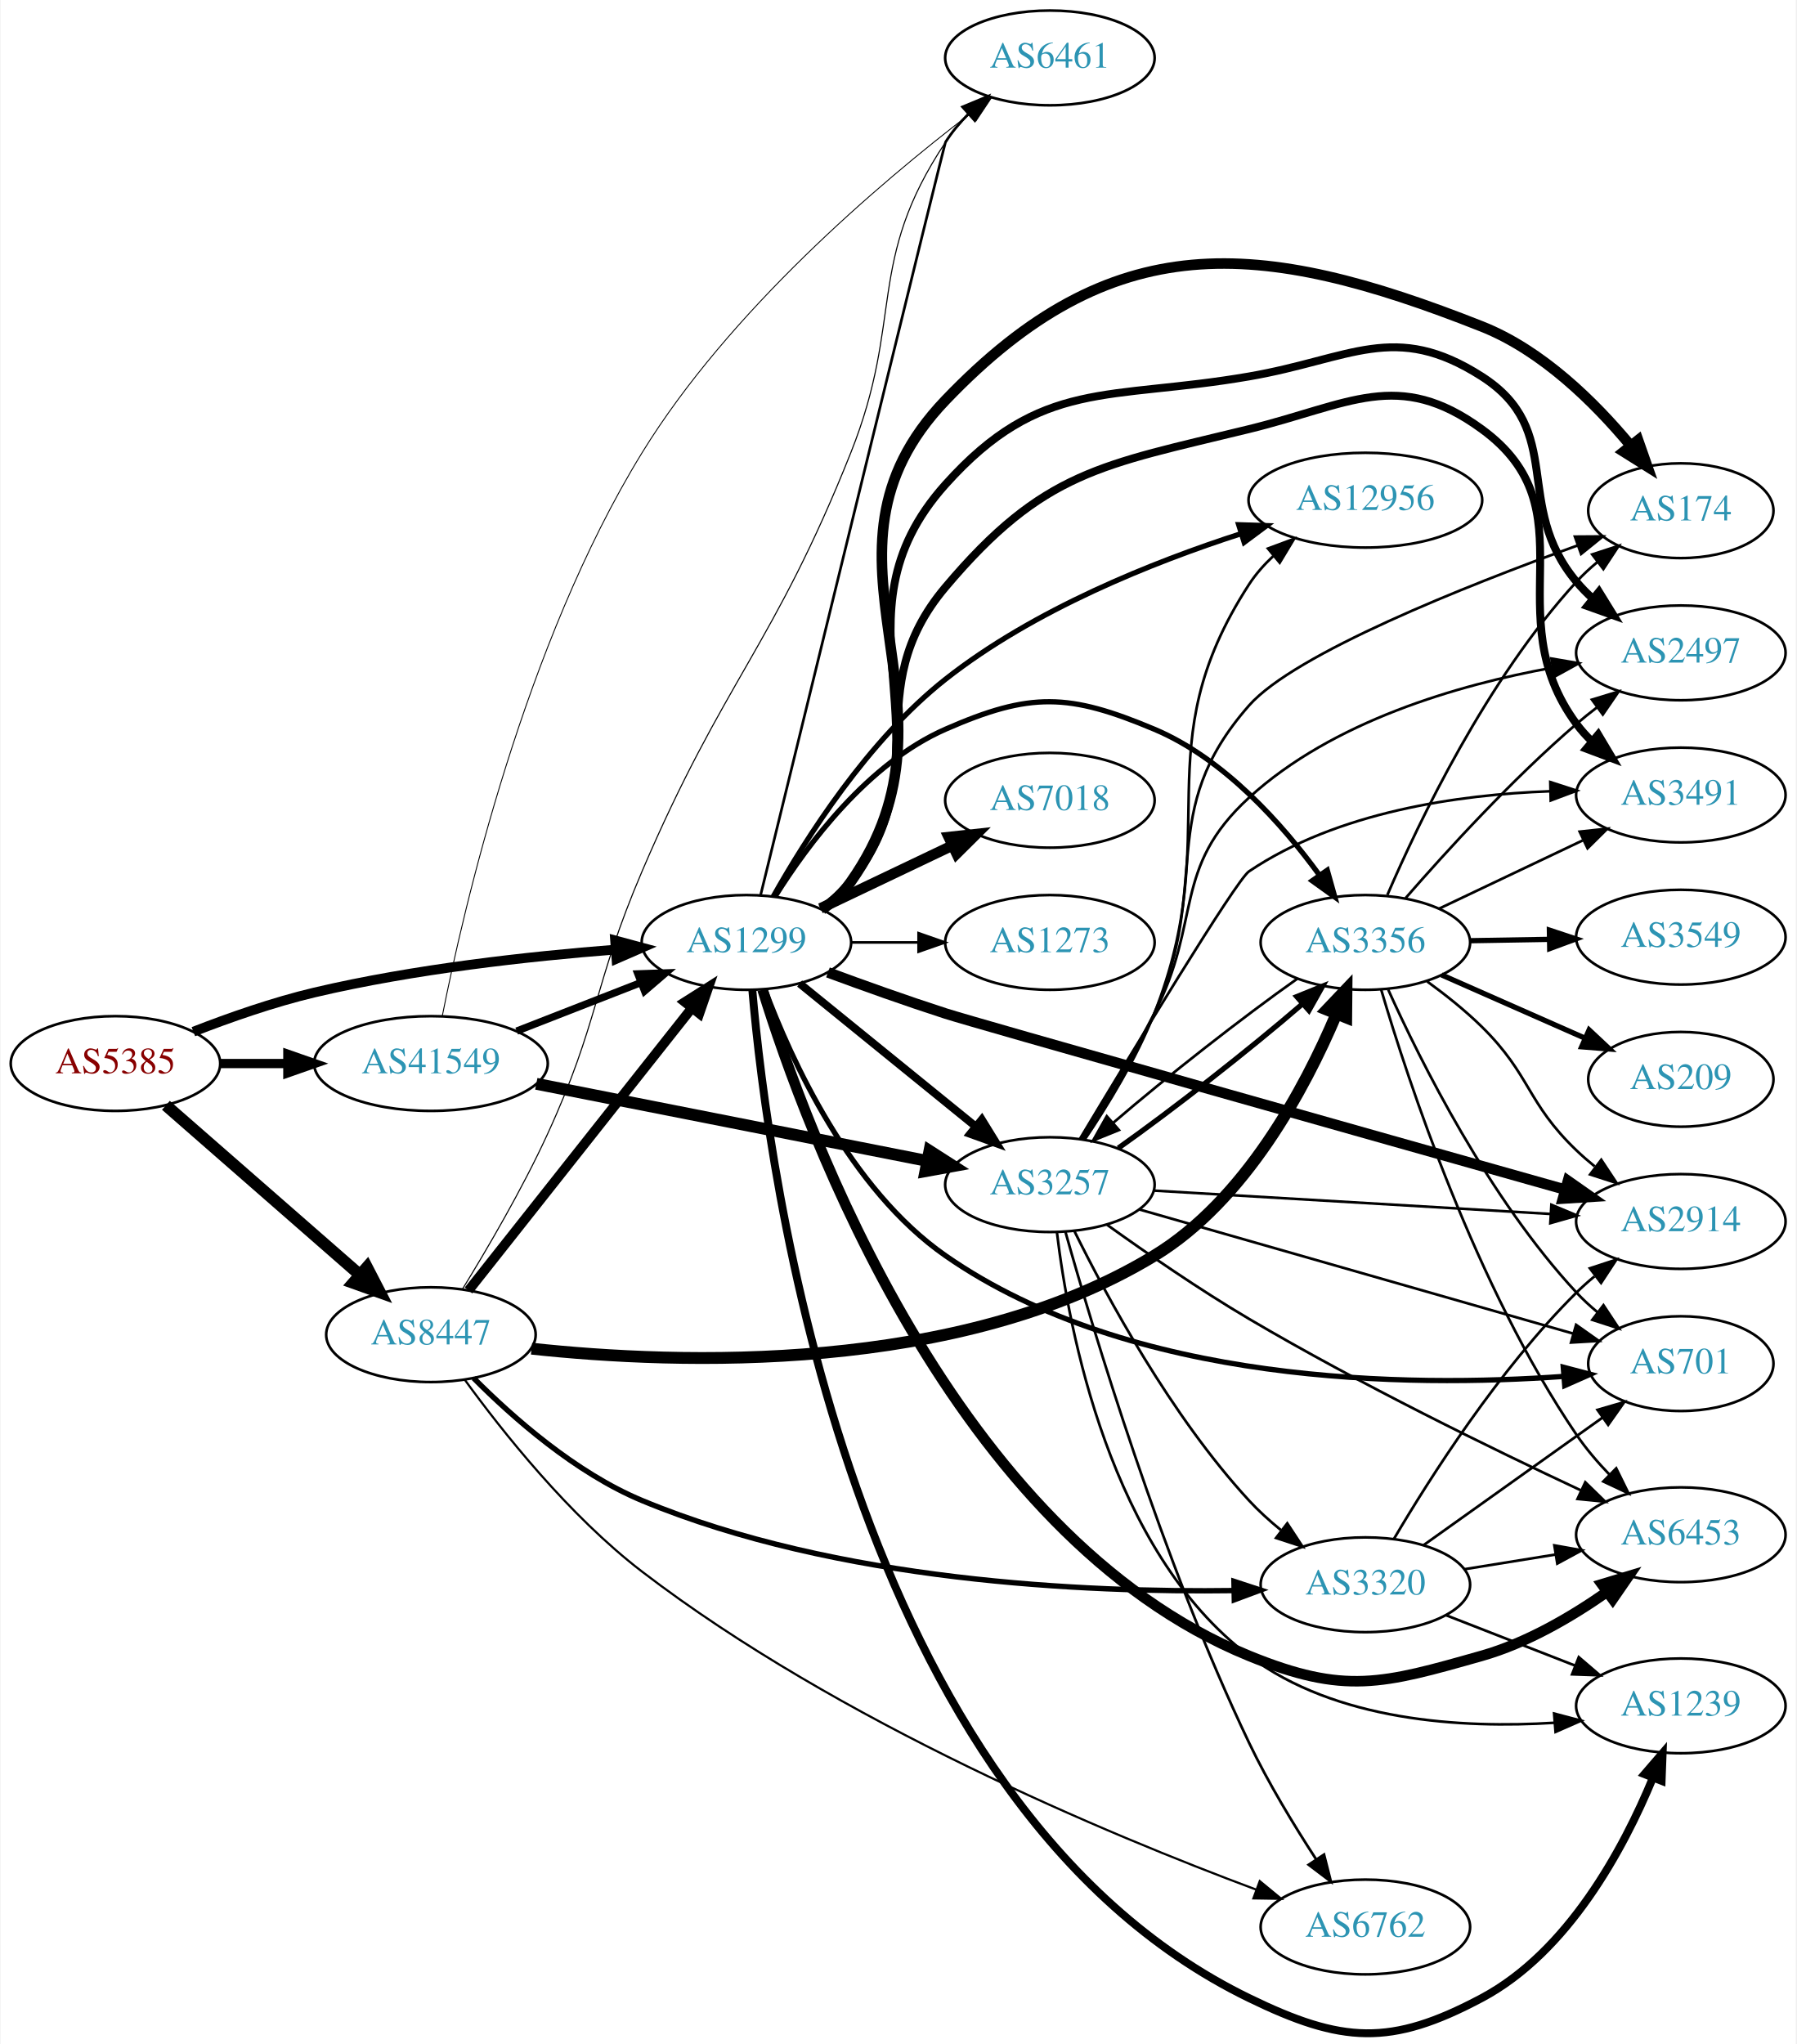
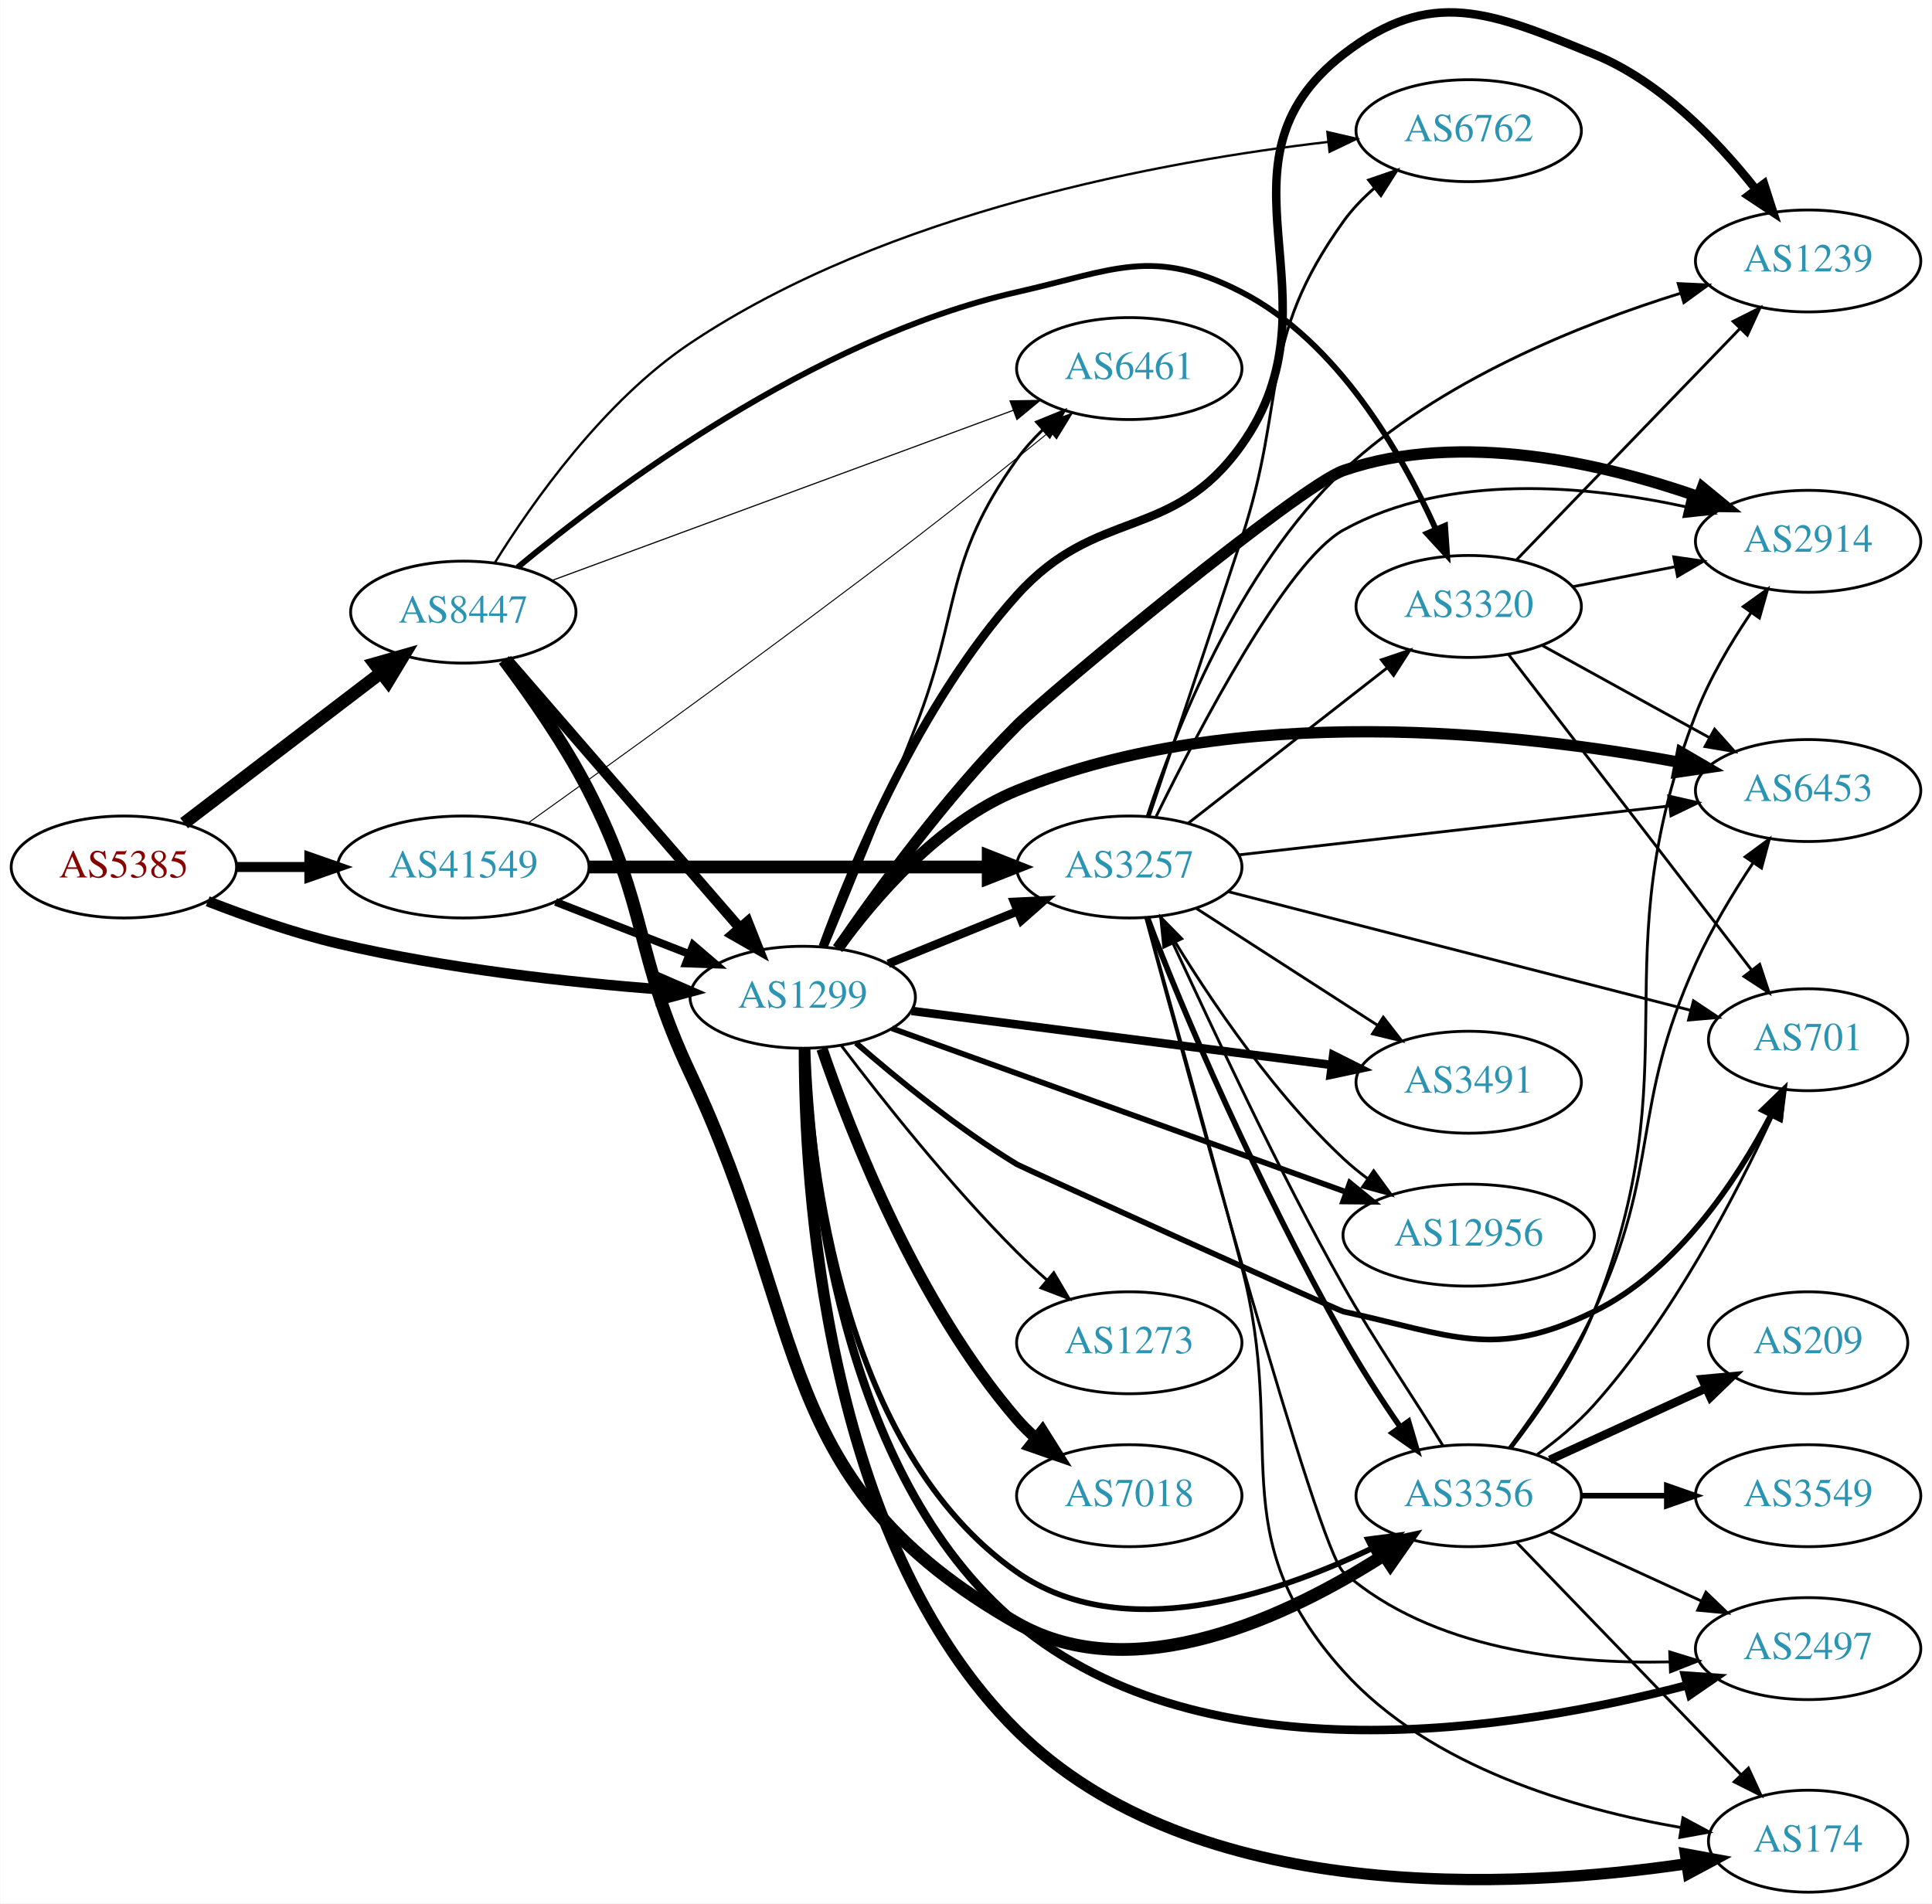
- <svg xmlns="http://www.w3.org/2000/svg" xmlns:xlink="http://www.w3.org/1999/xlink" width="682pt" height="776pt" viewBox="0.00 0.00 681.96 776.45">
-   <g id="graph0" class="graph" transform="scale(1 1) rotate(0) translate(4 772.451)">
-     <polygon fill="white" stroke="none" points="-4,4 -4,-772.451 677.956,-772.451 677.956,4 -4,4" />
+ <svg xmlns="http://www.w3.org/2000/svg" xmlns:xlink="http://www.w3.org/1999/xlink" width="682pt" height="672pt" viewBox="0.00 0.00 681.96 672.14">
+   <g id="graph0" class="graph" transform="scale(1 1) rotate(0) translate(4 668.143)">
+     <polygon fill="white" stroke="none" points="-4,4 -4,-668.143 677.956,-668.143 677.956,4 -4,4" />
    <g id="node1" class="node">
      <g id="a_node1">
        <a xlink:href="/asn/5385" xlink:title="AS5385 ~ Russmedia IT GmbH [AT]">
-           <ellipse fill="#ffffff" stroke="black" cx="39.647" cy="-368.451" rx="39.794" ry="18" />
-           <text text-anchor="middle" x="39.647" y="-364.751" font-family="Times,serif" font-size="14.00" fill="#880000">AS5385</text>
+           <ellipse fill="#ffffff" stroke="black" cx="39.647" cy="-362" rx="39.794" ry="18" />
+           <text text-anchor="middle" x="39.647" y="-358.3" font-family="Times,serif" font-size="14.00" fill="#880000">AS5385</text>
        </a>
      </g>
    </g>
    <g id="node2" class="node">
      <g id="a_node2">
        <a xlink:href="/asn/1299" xlink:title="AS1299 ~ Telia Carrier [EU]">
-           <ellipse fill="#ffffff" stroke="black" cx="279.332" cy="-414.451" rx="39.794" ry="18" />
-           <text text-anchor="middle" x="279.332" y="-410.751" font-family="Times,serif" font-size="14.00" fill="#2c94b3">AS1299</text>
+           <ellipse fill="#ffffff" stroke="black" cx="279.332" cy="-316" rx="39.794" ry="18" />
+           <text text-anchor="middle" x="279.332" y="-312.3" font-family="Times,serif" font-size="14.00" fill="#2c94b3">AS1299</text>
        </a>
      </g>
    </g>
    <g id="edge1" class="edge">
-       <path fill="none" stroke="black" stroke-width="3.696" d="M69.243,-380.552C82.948,-385.895 99.733,-391.782 115.293,-395.451 153.085,-404.361 196.834,-409.169 229.493,-411.717" />
-       <polygon fill="black" stroke="black" stroke-width="3.696" points="229.455,-415.224 239.685,-412.467 229.969,-408.243 229.455,-415.224" />
+       <path fill="none" stroke="black" stroke-width="3.696" d="M69.243,-349.898C82.948,-344.556 99.733,-338.668 115.293,-335 153.085,-326.09 196.834,-321.282 229.493,-318.734" />
+       <polygon fill="black" stroke="black" stroke-width="3.696" points="229.969,-322.208 239.685,-317.984 229.455,-315.227 229.969,-322.208" />
    </g>
    <g id="node3" class="node">
      <g id="a_node3">
        <a xlink:href="/asn/8447" xlink:title="AS8447 ~ A1 Telekom Austria AG [AT]">
-           <ellipse fill="#ffffff" stroke="black" cx="159.489" cy="-265.451" rx="39.794" ry="18" />
-           <text text-anchor="middle" x="159.489" y="-261.751" font-family="Times,serif" font-size="14.00" fill="#2c94b3">AS8447</text>
+           <ellipse fill="#ffffff" stroke="black" cx="159.489" cy="-452" rx="39.794" ry="18" />
+           <text text-anchor="middle" x="159.489" y="-448.3" font-family="Times,serif" font-size="14.00" fill="#2c94b3">AS8447</text>
        </a>
      </g>
    </g>
    <g id="edge2" class="edge">
-       <path fill="none" stroke="black" stroke-width="4.5" d="M58.801,-352.583C78.466,-335.395 110.015,-307.82 132.348,-288.3" />
-       <polygon fill="black" stroke="black" stroke-width="4.5" points="135.182,-291.052 140.12,-281.507 129.999,-285.123 135.182,-291.052" />
+       <path fill="none" stroke="black" stroke-width="4.5" d="M60.904,-377.472C80.076,-392.113 109.024,-414.222 130.416,-430.56" />
+       <polygon fill="black" stroke="black" stroke-width="4.5" points="128.158,-433.79 138.496,-436.73 132.938,-427.531 128.158,-433.79" />
    </g>
    <g id="node4" class="node">
      <g id="a_node4">
        <a xlink:href="/asn/41549" xlink:title="AS41549 ~ EWB-Cable-Network-AS [CH]">
-           <ellipse fill="#ffffff" stroke="black" cx="159.489" cy="-368.451" rx="44.393" ry="18" />
-           <text text-anchor="middle" x="159.489" y="-364.751" font-family="Times,serif" font-size="14.00" fill="#2c94b3">AS41549</text>
+           <ellipse fill="#ffffff" stroke="black" cx="159.489" cy="-362" rx="44.393" ry="18" />
+           <text text-anchor="middle" x="159.489" y="-358.3" font-family="Times,serif" font-size="14.00" fill="#2c94b3">AS41549</text>
        </a>
      </g>
    </g>
    <g id="edge3" class="edge">
-       <path fill="none" stroke="black" stroke-width="3.536" d="M79.559,-368.451C87.662,-368.451 96.337,-368.451 104.863,-368.451" />
-       <polygon fill="black" stroke="black" stroke-width="3.536" points="105.141,-371.951 115.141,-368.451 105.141,-364.951 105.141,-371.951" />
+       <path fill="none" stroke="black" stroke-width="3.536" d="M79.559,-362C87.662,-362 96.337,-362 104.863,-362" />
+       <polygon fill="black" stroke="black" stroke-width="3.536" points="105.141,-365.5 115.141,-362 105.141,-358.5 105.141,-365.5" />
    </g>
    <g id="node5" class="node">
      <g id="a_node5">
        <a xlink:href="/asn/174" xlink:title="AS174 ~ Cogent Communications [US]">
-           <ellipse fill="#ffffff" stroke="black" cx="634.31" cy="-578.451" rx="35.194" ry="18" />
-           <text text-anchor="middle" x="634.31" y="-574.751" font-family="Times,serif" font-size="14.00" fill="#2c94b3">AS174</text>
+           <ellipse fill="#ffffff" stroke="black" cx="634.31" cy="-18" rx="35.194" ry="18" />
+           <text text-anchor="middle" x="634.31" y="-14.3" font-family="Times,serif" font-size="14.00" fill="#2c94b3">AS174</text>
        </a>
      </g>
    </g>
    <g id="edge4" class="edge">
-       <path fill="none" stroke="black" stroke-width="4" d="M308.081,-426.965C312.244,-429.887 316.099,-433.367 318.978,-437.451 366.742,-505.198 297.668,-560.562 354.978,-620.451 418.155,-686.471 473.69,-682.06 558.663,-648.451 581.595,-639.381 601.604,-619.567 615.119,-603.327" />
-       <polygon fill="black" stroke="black" stroke-width="4" points="618.074,-605.236 621.575,-595.236 612.602,-600.87 618.074,-605.236" />
+       <path fill="none" stroke="black" stroke-width="4" d="M279.923,-297.981C279.885,-251.203 286.478,-124.827 354.978,-57 417.58,4.987 530.329,-1.064 591.348,-10.014" />
+       <polygon fill="black" stroke="black" stroke-width="4" points="590.979,-13.499 601.399,-11.584 592.059,-6.582 590.979,-13.499" />
    </g>
    <g id="node6" class="node">
      <g id="a_node6">
-         <a xlink:href="/asn/2914" xlink:title="AS2914 ~ NTT America, Inc. [US]">
-           <ellipse fill="#ffffff" stroke="black" cx="634.31" cy="-308.451" rx="39.794" ry="18" />
-           <text text-anchor="middle" x="634.31" y="-304.751" font-family="Times,serif" font-size="14.00" fill="#2c94b3">AS2914</text>
+         <a xlink:href="/asn/1239" xlink:title="AS1239 ~ Sprint [US]">
+           <ellipse fill="#ffffff" stroke="black" cx="634.31" cy="-576" rx="39.794" ry="18" />
+           <text text-anchor="middle" x="634.31" y="-572.3" font-family="Times,serif" font-size="14.00" fill="#2c94b3">AS1239</text>
        </a>
      </g>
    </g>
    <g id="edge5" class="edge">
-       <path fill="none" stroke="black" stroke-width="4" d="M310.311,-403.061C323.875,-398.049 340.156,-392.228 354.978,-387.451 366.374,-383.778 515.223,-341.744 590.43,-320.536" />
-       <polygon fill="black" stroke="black" stroke-width="4" points="591.421,-323.893 600.096,-317.811 589.521,-317.156 591.421,-323.893" />
+       <path fill="none" stroke="black" stroke-width="3" d="M286.418,-333.871C296.877,-362.599 320.511,-419.7 354.978,-458 383.334,-489.508 409.697,-476.461 434.271,-511 471.017,-562.648 420.112,-610.247 470.271,-649 501.359,-673.018 522.285,-663.831 558.663,-649 582.105,-639.443 602.185,-618.588 615.595,-601.606" />
+       <polygon fill="black" stroke="black" stroke-width="3" points="618.743,-603.247 621.983,-593.159 613.159,-599.025 618.743,-603.247" />
    </g>
    <g id="node7" class="node">
      <g id="a_node7">
-         <a xlink:href="/asn/6453" xlink:title="AS6453 ~ TATA COMMUNICATIONS (AMERICA) INC [US]">
-           <ellipse fill="#ffffff" stroke="black" cx="634.31" cy="-189.451" rx="39.794" ry="18" />
-           <text text-anchor="middle" x="634.31" y="-185.751" font-family="Times,serif" font-size="14.00" fill="#2c94b3">AS6453</text>
+         <a xlink:href="/asn/2914" xlink:title="AS2914 ~ NTT America, Inc. [US]">
+           <ellipse fill="#ffffff" stroke="black" cx="634.31" cy="-477" rx="39.794" ry="18" />
+           <text text-anchor="middle" x="634.31" y="-473.3" font-family="Times,serif" font-size="14.00" fill="#2c94b3">AS2914</text>
        </a>
      </g>
    </g>
    <g id="edge6" class="edge">
-       <path fill="none" stroke="black" stroke-width="4" d="M285.472,-396.522C301.782,-343.663 358.039,-189.28 470.271,-143.451 506.641,-128.6 520.866,-132.74 558.663,-143.451 575.723,-148.285 592.713,-158.244 606.164,-167.663" />
-       <polygon fill="black" stroke="black" stroke-width="4" points="604.317,-170.648 614.458,-173.715 608.443,-164.993 604.317,-170.648" />
+       <path fill="none" stroke="black" stroke-width="4" d="M291.847,-333.333C305.604,-353.397 329.922,-386.896 354.978,-412 366.459,-423.502 454.904,-496.712 470.271,-502 511.798,-516.289 562.082,-504.486 595.727,-492.724" />
+       <polygon fill="black" stroke="black" stroke-width="4" points="596.99,-495.989 605.18,-489.268 594.586,-489.415 596.99,-495.989" />
    </g>
    <g id="node8" class="node">
      <g id="a_node8">
-         <a xlink:href="/asn/2497" xlink:title="AS2497 ~ Internet Initiative Japan Inc. [JP]">
-           <ellipse fill="#ffffff" stroke="black" cx="634.31" cy="-524.451" rx="39.794" ry="18" />
-           <text text-anchor="middle" x="634.31" y="-520.751" font-family="Times,serif" font-size="14.00" fill="#2c94b3">AS2497</text>
+         <a xlink:href="/asn/3257" xlink:title="AS3257 ~ GTT [DE]">
+           <ellipse fill="#ffffff" stroke="black" cx="394.625" cy="-362" rx="39.794" ry="18" />
+           <text text-anchor="middle" x="394.625" y="-358.3" font-family="Times,serif" font-size="14.00" fill="#2c94b3">AS3257</text>
        </a>
      </g>
    </g>
    <g id="edge7" class="edge">
-       <path fill="none" stroke="black" stroke-width="3" d="M307.944,-427.063C312.123,-429.975 316.018,-433.425 318.978,-437.451 359.847,-493.035 308.888,-537.113 354.978,-588.451 391.31,-628.92 416.678,-620.205 470.271,-629.451 508.985,-636.13 525.572,-650.624 558.663,-629.451 590.824,-608.873 570.163,-580.734 594.663,-551.451 596.534,-549.215 598.633,-547.078 600.86,-545.056" />
-       <polygon fill="black" stroke="black" stroke-width="3" points="603.206,-547.66 608.779,-538.649 598.803,-542.218 603.206,-547.66" />
+       <path fill="none" stroke="black" stroke-width="3" d="M309.507,-327.846C323.383,-333.48 340.16,-340.292 355.069,-346.346" />
+       <polygon fill="black" stroke="black" stroke-width="3" points="353.966,-349.675 364.548,-350.194 356.599,-343.189 353.966,-349.675" />
    </g>
    <g id="node9" class="node">
      <g id="a_node9">
-         <a xlink:href="/asn/3257" xlink:title="AS3257 ~ GTT [DE]">
-           <ellipse fill="#ffffff" stroke="black" cx="394.625" cy="-322.451" rx="39.794" ry="18" />
-           <text text-anchor="middle" x="394.625" y="-318.751" font-family="Times,serif" font-size="14.00" fill="#2c94b3">AS3257</text>
+         <a xlink:href="/asn/7018" xlink:title="AS7018 ~ AT&amp;T Services, Inc. [US]">
+           <ellipse fill="#ffffff" stroke="black" cx="394.625" cy="-140" rx="39.794" ry="18" />
+           <text text-anchor="middle" x="394.625" y="-136.3" font-family="Times,serif" font-size="14.00" fill="#2c94b3">AS7018</text>
        </a>
      </g>
    </g>
    <g id="edge8" class="edge">
-       <path fill="none" stroke="black" stroke-width="3" d="M299.55,-398.844C317.942,-383.909 345.862,-361.237 366.512,-344.468" />
-       <polygon fill="black" stroke="black" stroke-width="3" points="368.755,-347.155 374.312,-338.134 364.342,-341.721 368.755,-347.155" />
+       <path fill="none" stroke="black" stroke-width="4" d="M286.13,-297.804C296.329,-267.923 319.789,-207.716 354.978,-167 356.935,-164.736 359.121,-162.568 361.431,-160.514" />
+       <polygon fill="black" stroke="black" stroke-width="4" points="363.967,-162.969 369.61,-154.002 359.606,-157.493 363.967,-162.969" />
    </g>
    <g id="node10" class="node">
      <g id="a_node10">
-         <a xlink:href="/asn/3491" xlink:title="AS3491 ~ PCCW Global, Inc. [US]">
-           <ellipse fill="#ffffff" stroke="black" cx="634.31" cy="-470.451" rx="39.794" ry="18" />
-           <text text-anchor="middle" x="634.31" y="-466.751" font-family="Times,serif" font-size="14.00" fill="#2c94b3">AS3491</text>
+         <a xlink:href="/asn/701" xlink:title="AS701 ~ UUNET [US]">
+           <ellipse fill="#ffffff" stroke="black" cx="634.31" cy="-301" rx="35.194" ry="18" />
+           <text text-anchor="middle" x="634.31" y="-297.3" font-family="Times,serif" font-size="14.00" fill="#2c94b3">AS701</text>
        </a>
      </g>
    </g>
    <g id="edge9" class="edge">
-       <path fill="none" stroke="black" stroke-width="3" d="M307.687,-427.261C311.894,-430.15 315.865,-433.542 318.978,-437.451 351.548,-478.353 321.256,-509.493 354.978,-549.451 392.234,-593.596 414.161,-595.724 470.271,-609.451 508.431,-618.786 526.917,-632.593 558.663,-609.451 600.915,-578.651 563.607,-539.514 594.663,-497.451 596.395,-495.105 598.393,-492.889 600.55,-490.813" />
-       <polygon fill="black" stroke="black" stroke-width="3" points="602.911,-493.402 608.339,-484.303 598.422,-488.031 602.911,-493.402" />
+       <path fill="none" stroke="black" stroke-width="2" d="M298.121,-299.881C312.696,-287.196 334.23,-269.615 354.978,-257 356.479,-256.087 468.554,-205.369 470.271,-205 508.678,-196.739 523.374,-187.738 558.663,-205 587.999,-219.35 609.138,-251.409 621.274,-274.537" />
+       <polygon fill="black" stroke="black" stroke-width="2" points="618.165,-276.146 625.775,-283.518 624.423,-273.01 618.165,-276.146" />
    </g>
    <g id="node11" class="node">
      <g id="a_node11">
-         <a xlink:href="/asn/12956" xlink:title="AS12956 ~ TELXIUS [ES]">
-           <ellipse fill="#ffffff" stroke="black" cx="514.467" cy="-582.451" rx="44.393" ry="18" />
-           <text text-anchor="middle" x="514.467" y="-578.751" font-family="Times,serif" font-size="14.00" fill="#2c94b3">AS12956</text>
+         <a xlink:href="/asn/2497" xlink:title="AS2497 ~ Internet Initiative Japan Inc. [JP]">
+           <ellipse fill="#ffffff" stroke="black" cx="634.31" cy="-86" rx="39.794" ry="18" />
+           <text text-anchor="middle" x="634.31" y="-82.3" font-family="Times,serif" font-size="14.00" fill="#2c94b3">AS2497</text>
        </a>
      </g>
    </g>
    <g id="edge10" class="edge">
-       <path fill="none" stroke="black" stroke-width="2" d="M289.5,-431.854C301.8,-453.74 325.541,-491.252 354.978,-514.451 388.474,-540.849 433.762,-558.923 467.349,-569.763" />
-       <polygon fill="black" stroke="black" stroke-width="2" points="466.342,-573.115 476.931,-572.763 468.433,-566.435 466.342,-573.115" />
+       <path fill="none" stroke="black" stroke-width="3" d="M280.502,-297.965C281.961,-255.25 292.03,-147.562 354.978,-95 421.632,-39.343 531.763,-57.354 591.555,-73.058" />
+       <polygon fill="black" stroke="black" stroke-width="3" points="590.84,-76.491 601.409,-75.746 592.682,-69.738 590.84,-76.491" />
    </g>
    <g id="node12" class="node">
      <g id="a_node12">
-         <a xlink:href="/asn/1239" xlink:title="AS1239 ~ Sprint [US]">
-           <ellipse fill="#ffffff" stroke="black" cx="634.31" cy="-124.451" rx="39.794" ry="18" />
-           <text text-anchor="middle" x="634.31" y="-120.751" font-family="Times,serif" font-size="14.00" fill="#2c94b3">AS1239</text>
+         <a xlink:href="/asn/3491" xlink:title="AS3491 ~ PCCW Global, Inc. [US]">
+           <ellipse fill="#ffffff" stroke="black" cx="514.467" cy="-286" rx="39.794" ry="18" />
+           <text text-anchor="middle" x="514.467" y="-282.3" font-family="Times,serif" font-size="14.00" fill="#2c94b3">AS3491</text>
        </a>
      </g>
    </g>
    <g id="edge11" class="edge">
-       <path fill="none" stroke="black" stroke-width="3" d="M281.581,-396.368C287.418,-328.25 318.574,-87.263 470.271,-13.451 505.597,3.738 523.989,5.017 558.663,-13.451 591.56,-30.972 612.549,-70.153 623.63,-96.948" />
-       <polygon fill="black" stroke="black" stroke-width="3" points="620.483,-98.51 627.396,-106.54 626.999,-95.952 620.483,-98.51" />
+       <path fill="none" stroke="black" stroke-width="3" d="M317.789,-311.18C358.066,-305.997 422.2,-297.744 465.987,-292.11" />
+       <polygon fill="black" stroke="black" stroke-width="3" points="466.631,-295.556 476.103,-290.808 465.738,-288.613 466.631,-295.556" />
    </g>
    <g id="node13" class="node">
      <g id="a_node13">
-         <a xlink:href="/asn/7018" xlink:title="AS7018 ~ AT&amp;T Services, Inc. [US]">
-           <ellipse fill="#ffffff" stroke="black" cx="394.625" cy="-468.451" rx="39.794" ry="18" />
-           <text text-anchor="middle" x="394.625" y="-464.751" font-family="Times,serif" font-size="14.00" fill="#2c94b3">AS7018</text>
+         <a xlink:href="/asn/6453" xlink:title="AS6453 ~ TATA COMMUNICATIONS (AMERICA) INC [US]">
+           <ellipse fill="#ffffff" stroke="black" cx="634.31" cy="-389" rx="39.794" ry="18" />
+           <text text-anchor="middle" x="634.31" y="-385.3" font-family="Times,serif" font-size="14.00" fill="#2c94b3">AS6453</text>
        </a>
      </g>
    </g>
    <g id="edge12" class="edge">
-       <path fill="none" stroke="black" stroke-width="4" d="M307.468,-427.385C322.462,-434.532 341.283,-443.503 357.506,-451.235" />
-       <polygon fill="black" stroke="black" stroke-width="4" points="356.177,-454.479 366.71,-455.622 359.188,-448.16 356.177,-454.479" />
+       <path fill="none" stroke="black" stroke-width="4" d="M291.659,-333.159C304.558,-350.974 327.451,-377.777 354.978,-389 432.275,-420.514 531.991,-409.497 588.672,-398.998" />
+       <polygon fill="black" stroke="black" stroke-width="4" points="589.585,-402.387 598.74,-397.055 588.258,-395.514 589.585,-402.387" />
    </g>
    <g id="node14" class="node">
      <g id="a_node14">
-         <a xlink:href="/asn/701" xlink:title="AS701 ~ UUNET [US]">
-           <ellipse fill="#ffffff" stroke="black" cx="634.31" cy="-254.451" rx="35.194" ry="18" />
-           <text text-anchor="middle" x="634.31" y="-250.751" font-family="Times,serif" font-size="14.00" fill="#2c94b3">AS701</text>
+         <a xlink:href="/asn/12956" xlink:title="AS12956 ~ TELXIUS [ES]">
+           <ellipse fill="#ffffff" stroke="black" cx="514.467" cy="-232" rx="44.393" ry="18" />
+           <text text-anchor="middle" x="514.467" y="-228.3" font-family="Times,serif" font-size="14.00" fill="#2c94b3">AS12956</text>
        </a>
      </g>
    </g>
    <g id="edge13" class="edge">
-       <path fill="none" stroke="black" stroke-width="2" d="M286.304,-396.724C296.186,-370.253 318.544,-320.802 354.978,-295.451 425.705,-246.24 531.123,-245.382 589.836,-249.605" />
-       <polygon fill="black" stroke="black" stroke-width="2" points="589.642,-253.101 599.889,-250.412 590.201,-246.123 589.642,-253.101" />
+       <path fill="none" stroke="black" stroke-width="2" d="M310.81,-305.018C351.832,-290.238 424.992,-263.878 471.28,-247.2" />
+       <polygon fill="black" stroke="black" stroke-width="2" points="472.507,-250.479 480.728,-243.796 470.134,-243.893 472.507,-250.479" />
    </g>
    <g id="node15" class="node">
      <g id="a_node15">
        <a xlink:href="/asn/6461" xlink:title="AS6461 ~ Zayo Bandwidth [US]">
-           <ellipse fill="#ffffff" stroke="black" cx="394.625" cy="-750.451" rx="39.794" ry="18" />
-           <text text-anchor="middle" x="394.625" y="-746.751" font-family="Times,serif" font-size="14.00" fill="#2c94b3">AS6461</text>
+           <ellipse fill="#ffffff" stroke="black" cx="394.625" cy="-538" rx="39.794" ry="18" />
+           <text text-anchor="middle" x="394.625" y="-534.3" font-family="Times,serif" font-size="14.00" fill="#2c94b3">AS6461</text>
        </a>
      </g>
    </g>
    <g id="edge14" class="edge">
-       <path fill="none" stroke="black" d="M284.745,-432.505C300.702,-497.77 354.486,-717.667 354.978,-718.451 357.386,-722.291 360.411,-725.892 363.704,-729.193" />
-       <polygon fill="black" stroke="black" points="361.42,-731.846 371.202,-735.914 366.092,-726.633 361.42,-731.846" />
+       <path fill="none" stroke="black" d="M287.726,-333.808C295.601,-352.859 308.367,-383.986 318.978,-411 335.486,-453.026 328.717,-469.27 354.978,-506 357.614,-509.687 360.775,-513.197 364.139,-516.45" />
+       <polygon fill="black" stroke="black" points="361.889,-519.132 371.701,-523.129 366.523,-513.886 361.889,-519.132" />
    </g>
    <g id="node16" class="node">
      <g id="a_node16">
        <a xlink:href="/asn/3356" xlink:title="AS3356 ~ Level 3 Parent, LLC [US]">
-           <ellipse fill="#ffffff" stroke="black" cx="514.467" cy="-414.451" rx="39.794" ry="18" />
-           <text text-anchor="middle" x="514.467" y="-410.751" font-family="Times,serif" font-size="14.00" fill="#2c94b3">AS3356</text>
+           <ellipse fill="#ffffff" stroke="black" cx="514.467" cy="-140" rx="39.794" ry="18" />
+           <text text-anchor="middle" x="514.467" y="-136.3" font-family="Times,serif" font-size="14.00" fill="#2c94b3">AS3356</text>
        </a>
      </g>
    </g>
    <g id="edge15" class="edge">
-       <path fill="none" stroke="black" stroke-width="2" d="M290.298,-432.012C302.601,-451.7 325.553,-482.554 354.978,-495.451 387.255,-509.598 401.789,-509.12 434.271,-495.451 460.838,-484.271 482.942,-459.345 496.986,-440.076" />
-       <polygon fill="black" stroke="black" stroke-width="2" points="499.989,-441.889 502.859,-431.691 494.255,-437.874 499.989,-441.889" />
+       <path fill="none" stroke="black" stroke-width="2" d="M280.616,-297.897C282.364,-256.701 293.08,-156.189 354.978,-113 392.117,-87.086 445.841,-104.865 480.21,-121.362" />
+       <polygon fill="black" stroke="black" stroke-width="2" points="478.852,-124.596 489.36,-125.944 481.986,-118.337 478.852,-124.596" />
    </g>
    <g id="node17" class="node">
      <g id="a_node17">
        <a xlink:href="/asn/1273" xlink:title="AS1273 ~ Vodafone Group PLC [EU]">
-           <ellipse fill="#ffffff" stroke="black" cx="394.625" cy="-414.451" rx="39.794" ry="18" />
-           <text text-anchor="middle" x="394.625" y="-410.751" font-family="Times,serif" font-size="14.00" fill="#2c94b3">AS1273</text>
+           <ellipse fill="#ffffff" stroke="black" cx="394.625" cy="-194" rx="39.794" ry="18" />
+           <text text-anchor="middle" x="394.625" y="-190.3" font-family="Times,serif" font-size="14.00" fill="#2c94b3">AS1273</text>
        </a>
      </g>
    </g>
    <g id="edge16" class="edge">
-       <path fill="none" stroke="black" d="M319.004,-414.451C327.207,-414.451 335.971,-414.451 344.503,-414.451" />
-       <polygon fill="black" stroke="black" points="344.742,-417.951 354.742,-414.451 344.742,-410.951 344.742,-417.951" />
+       <path fill="none" stroke="black" d="M292.941,-298.943C307.123,-280.219 331.284,-249.675 354.978,-226 358.256,-222.725 361.839,-219.43 365.461,-216.264" />
+       <polygon fill="black" stroke="black" points="367.968,-218.727 373.344,-209.598 363.448,-213.382 367.968,-218.727" />
+     </g>
+     <g id="edge19" class="edge">
+       <path fill="none" stroke="black" stroke-width="3.682" d="M174.939,-435.324C195.524,-411.567 233.423,-367.828 257.174,-340.418" />
+       <polygon fill="black" stroke="black" stroke-width="3.682" points="259.86,-342.662 263.764,-332.813 254.57,-338.078 259.86,-342.662" />
    </g>
    <g id="edge18" class="edge">
-       <path fill="none" stroke="black" stroke-width="3.682" d="M173.778,-282.253C194.466,-308.411 234.491,-359.019 258.571,-389.465" />
-       <polygon fill="black" stroke="black" stroke-width="3.682" points="255.962,-391.809 264.91,-397.481 261.452,-387.467 255.962,-391.809" />
-     </g>
-     <g id="edge19" class="edge">
-       <path fill="none" stroke="black" stroke-width="0.409" d="M171.494,-282.812C180.799,-297.931 194.107,-320.632 203.685,-341.451 223.428,-384.364 221.113,-398.018 239.685,-441.451 270.733,-514.058 289.735,-527.099 318.978,-600.451 339.283,-651.383 324.579,-672.818 354.978,-718.451 357.491,-722.223 360.579,-725.784 363.904,-729.063" />
-       <polygon fill="black" stroke="black" stroke-width="0.409" points="361.636,-731.73 371.432,-735.766 366.291,-726.502 361.636,-731.73" />
+       <path fill="none" stroke="black" stroke-width="0.409" d="M190.967,-463.243C232.681,-478.63 307.625,-506.276 353.755,-523.293" />
+       <polygon fill="black" stroke="black" stroke-width="0.409" points="352.545,-526.577 363.139,-526.754 354.968,-520.01 352.545,-526.577" />
    </g>
    <g id="edge17" class="edge">
-       <path fill="none" stroke="black" stroke-width="4.5" d="M197.714,-260.137C253.493,-254.126 360.119,-250.358 434.271,-295.451 468.83,-316.467 491.485,-358.957 503.386,-387.06" />
-       <polygon fill="black" stroke="black" stroke-width="4.5" points="499.885,-388.904 507.286,-396.697 507.184,-385.95 499.885,-388.904" />
+       <path fill="none" stroke="black" stroke-width="4.5" d="M173.846,-435.096C183.097,-422.818 195.222,-405.525 203.685,-389 225.217,-346.956 219.527,-331.72 239.685,-289 282.487,-198.292 267.802,-144.601 354.978,-95 396.45,-71.404 451.171,-97.667 484.264,-118.83" />
+       <polygon fill="black" stroke="black" stroke-width="4.5" points="482.485,-122.375 492.995,-124.618 486.836,-115.811 482.485,-122.375" />
    </g>
    <g id="node18" class="node">
      <g id="a_node18">
        <a xlink:href="/asn/3320" xlink:title="AS3320 ~ DTAG [DE]">
-           <ellipse fill="#ffffff" stroke="black" cx="514.467" cy="-170.451" rx="39.794" ry="18" />
-           <text text-anchor="middle" x="514.467" y="-166.751" font-family="Times,serif" font-size="14.00" fill="#2c94b3">AS3320</text>
+           <ellipse fill="#ffffff" stroke="black" cx="514.467" cy="-454" rx="39.794" ry="18" />
+           <text text-anchor="middle" x="514.467" y="-450.3" font-family="Times,serif" font-size="14.00" fill="#2c94b3">AS3320</text>
        </a>
      </g>
    </g>
    <g id="edge20" class="edge">
-       <path fill="none" stroke="black" stroke-width="2.045" d="M175.717,-248.94C190.506,-234.068 214.379,-212.977 239.685,-202.451 313.727,-171.654 408.143,-167.464 464.536,-168.244" />
-       <polygon fill="black" stroke="black" stroke-width="2.045" points="464.543,-171.744 474.61,-168.442 464.681,-164.746 464.543,-171.744" />
+       <path fill="none" stroke="black" stroke-width="2.045" d="M178.689,-467.821C211.29,-494.881 282.992,-548.709 354.978,-565 389.35,-572.779 402.94,-581.134 434.271,-565 468.198,-547.529 490.801,-508.047 502.888,-481.202" />
+       <polygon fill="black" stroke="black" stroke-width="2.045" points="506.132,-482.517 506.867,-471.948 499.701,-479.753 506.132,-482.517" />
    </g>
    <g id="node19" class="node">
      <g id="a_node19">
        <a xlink:href="/asn/6762" xlink:title="AS6762 ~ TELECOM ITALIA SPARKLE S.p.A. [IT]">
-           <ellipse fill="#ffffff" stroke="black" cx="514.467" cy="-40.451" rx="39.794" ry="18" />
-           <text text-anchor="middle" x="514.467" y="-36.751" font-family="Times,serif" font-size="14.00" fill="#2c94b3">AS6762</text>
+           <ellipse fill="#ffffff" stroke="black" cx="514.467" cy="-622" rx="39.794" ry="18" />
+           <text text-anchor="middle" x="514.467" y="-618.3" font-family="Times,serif" font-size="14.00" fill="#2c94b3">AS6762</text>
        </a>
      </g>
    </g>
    <g id="edge21" class="edge">
-       <path fill="none" stroke="black" stroke-width="0.818" d="M172.289,-248.395C186.494,-228.828 211.926,-196.713 239.685,-175.451 314.301,-118.298 416.932,-75.542 472.95,-54.664" />
-       <polygon fill="black" stroke="black" stroke-width="0.818" points="474.345,-57.881 482.52,-51.142 471.927,-51.312 474.345,-57.881" />
+       <path fill="none" stroke="black" stroke-width="0.818" d="M170.556,-469.343C183.785,-490.646 208.981,-526.475 239.685,-547 309.256,-593.508 406.989,-611.316 464.916,-618.035" />
+       <polygon fill="black" stroke="black" stroke-width="0.818" points="464.583,-621.52 474.904,-619.13 465.345,-614.561 464.583,-621.52" />
    </g>
    <g id="edge35" class="edge">
-       <path fill="none" stroke="black" stroke-width="2.769" d="M192.069,-380.778C206.498,-386.41 223.737,-393.14 238.999,-399.097" />
-       <polygon fill="black" stroke="black" stroke-width="2.769" points="238.104,-402.505 248.692,-402.881 240.65,-395.984 238.104,-402.505" />
+       <path fill="none" stroke="black" stroke-width="2.769" d="M192.069,-349.673C206.498,-344.04 223.737,-337.311 238.999,-331.354" />
+       <polygon fill="black" stroke="black" stroke-width="2.769" points="240.65,-334.466 248.692,-327.57 238.104,-327.946 240.65,-334.466" />
+     </g>
+     <g id="edge34" class="edge">
+       <path fill="none" stroke="black" stroke-width="4.5" d="M203.794,-362C243.732,-362 302.967,-362 344.622,-362" />
+       <polygon fill="black" stroke="black" stroke-width="4.5" points="344.811,-365.938 354.811,-362 344.811,-358.063 344.811,-365.938" />
    </g>
    <g id="edge36" class="edge">
-       <path fill="none" stroke="black" stroke-width="4.5" d="M199.511,-360.752C240.432,-352.677 304.688,-339.999 347.946,-331.464" />
-       <polygon fill="black" stroke="black" stroke-width="4.5" points="348.873,-335.294 357.922,-329.495 347.349,-327.568 348.873,-335.294" />
+       <path fill="none" stroke="black" stroke-width="0.346" d="M182.252,-377.455C213.011,-399.405 270.824,-441.055 318.978,-478 334.968,-490.268 352.55,-504.369 366.633,-515.818" />
+       <polygon fill="black" stroke="black" stroke-width="0.346" points="364.52,-518.611 374.481,-522.219 368.944,-513.186 364.52,-518.611" />
+     </g>
+     <g id="edge39" class="edge">
+       <path fill="none" stroke="black" d="M400.749,-343.781C408.268,-316.944 422.655,-265.186 434.271,-221 450.934,-157.615 426.448,-126.733 470.271,-78 500.872,-43.97 552.475,-29.202 589.433,-22.817" />
+       <polygon fill="black" stroke="black" points="590.111,-26.253 599.439,-21.229 589.014,-19.339 590.111,-26.253" />
+     </g>
+     <g id="edge43" class="edge">
+       <path fill="none" stroke="black" d="M400.935,-379.815C410.432,-408.925 432.907,-466.946 470.271,-502 504.047,-533.688 553.733,-553.557 589.369,-564.63" />
+       <polygon fill="black" stroke="black" points="588.439,-568.005 599.022,-567.523 590.448,-561.3 588.439,-568.005" />
+     </g>
+     <g id="edge40" class="edge">
+       <path fill="none" stroke="black" d="M404.143,-379.894C419.028,-410.299 450.104,-469.844 470.271,-481 507.253,-501.457 556.537,-496.699 591.204,-489.175" />
+       <polygon fill="black" stroke="black" points="592.073,-492.566 601.018,-486.887 590.484,-485.749 592.073,-492.566" />
+     </g>
+     <g id="edge41" class="edge">
+       <path fill="none" stroke="black" d="M429.427,-353.325C472.441,-342.286 546.669,-323.236 592.706,-311.421" />
+       <polygon fill="black" stroke="black" points="593.826,-314.747 602.642,-308.871 592.086,-307.966 593.826,-314.747" />
+     </g>
+     <g id="edge44" class="edge">
+       <path fill="none" stroke="black" d="M400.472,-343.957C415.565,-288.044 461.252,-120.94 470.271,-113 501.436,-85.566 549.466,-80.52 585.335,-81.318" />
+       <polygon fill="black" stroke="black" points="585.447,-84.825 595.574,-81.709 585.715,-77.83 585.447,-84.825" />
    </g>
    <g id="edge37" class="edge">
-       <path fill="none" stroke="black" stroke-width="0.346" d="M163.799,-386.49C171.839,-427.128 195.094,-527.946 239.685,-600.451 272.843,-654.367 329.645,-702.689 364.201,-729.159" />
-       <polygon fill="black" stroke="black" stroke-width="0.346" points="362.389,-732.177 372.479,-735.408 366.606,-726.59 362.389,-732.177" />
+       <path fill="none" stroke="black" d="M418.346,-347.346C436.523,-335.623 462.205,-319.06 482.303,-306.099" />
+       <polygon fill="black" stroke="black" points="484.309,-308.97 490.816,-300.609 480.515,-303.087 484.309,-308.97" />
+     </g>
+     <g id="edge47" class="edge">
+       <path fill="none" stroke="black" d="M433.286,-366.278C474.455,-370.955 540.519,-378.459 585.361,-383.553" />
+       <polygon fill="black" stroke="black" points="585.1,-387.046 595.431,-384.697 585.89,-380.091 585.1,-387.046" />
+     </g>
+     <g id="edge46" class="edge">
+       <path fill="none" stroke="black" d="M405.494,-344.382C418.355,-322.508 442.508,-284.924 470.271,-259 472.871,-256.573 475.72,-254.241 478.676,-252.036" />
+       <polygon fill="black" stroke="black" points="480.924,-254.737 487.17,-246.18 476.951,-248.974 480.924,-254.737" />
+     </g>
+     <g id="edge38" class="edge">
+       <path fill="none" stroke="black" stroke-width="2" d="M401.024,-344.172C412.564,-312.821 440.977,-247.739 470.271,-196 476.302,-185.348 483.456,-174.119 490.189,-164.442" />
+       <polygon fill="black" stroke="black" stroke-width="2" points="493.223,-166.218 496.21,-156.053 487.536,-162.137 493.223,-166.218" />
+     </g>
+     <g id="edge42" class="edge">
+       <path fill="none" stroke="black" d="M415.349,-377.399C434.553,-392.391 463.923,-415.321 485.528,-432.188" />
+       <polygon fill="black" stroke="black" points="483.642,-435.156 493.679,-438.551 487.95,-429.638 483.642,-435.156" />
    </g>
    <g id="edge45" class="edge">
-       <path fill="none" stroke="black" d="M407.471,-339.772C415.804,-352.529 426.766,-370.529 434.271,-387.451 456.329,-437.185 434.331,-463.606 470.271,-504.451 487.559,-524.098 552.641,-549.915 595.164,-565.284" />
-       <polygon fill="black" stroke="black" points="594.063,-568.607 604.658,-568.678 596.419,-562.016 594.063,-568.607" />
-     </g>
-     <g id="edge42" class="edge">
-       <path fill="none" stroke="black" d="M434.077,-320.186C475.155,-317.766 540.355,-313.926 584.9,-311.302" />
-       <polygon fill="black" stroke="black" points="585.136,-314.795 594.913,-310.713 584.724,-307.807 585.136,-314.795" />
-     </g>
-     <g id="edge38" class="edge">
-       <path fill="none" stroke="black" d="M416.372,-307.173C431.086,-296.614 451.477,-282.53 470.271,-271.451 512.253,-246.701 562.645,-222.089 596.185,-206.385" />
-       <polygon fill="black" stroke="black" points="598.011,-209.396 605.6,-202.003 595.057,-203.05 598.011,-209.396" />
-     </g>
-     <g id="edge39" class="edge">
-       <path fill="none" stroke="black" d="M406.718,-339.778C414.786,-352.687 425.744,-370.873 434.271,-387.451 452.476,-422.846 440.912,-442.577 470.271,-469.451 502.059,-498.548 549.794,-512.317 585.408,-518.793" />
-       <polygon fill="black" stroke="black" points="585.132,-522.296 595.574,-520.506 586.294,-515.393 585.132,-522.296" />
-     </g>
-     <g id="edge46" class="edge">
-       <path fill="none" stroke="black" d="M406.075,-339.927C425.443,-372.195 465.393,-438.161 470.271,-441.451 503.862,-464.102 549.875,-470.603 584.456,-471.871" />
-       <polygon fill="black" stroke="black" points="584.717,-475.378 594.794,-472.108 584.877,-468.379 584.717,-475.378" />
-     </g>
-     <g id="edge44" class="edge">
-       <path fill="none" stroke="black" d="M407.89,-339.597C416.426,-352.268 427.458,-370.239 434.271,-387.451 461.575,-456.434 429.906,-488.203 470.271,-550.451 472.796,-554.344 475.969,-557.932 479.444,-561.187" />
-       <polygon fill="black" stroke="black" points="477.462,-564.089 487.397,-567.768 481.924,-558.696 477.462,-564.089" />
-     </g>
-     <g id="edge43" class="edge">
-       <path fill="none" stroke="black" d="M397.285,-304.391C401.731,-267.424 417.435,-183.273 470.271,-143.451 503.204,-118.63 551.003,-115.799 586.337,-118.029" />
-       <polygon fill="black" stroke="black" points="586.167,-121.527 596.411,-118.821 586.716,-114.548 586.167,-121.527" />
-     </g>
-     <g id="edge48" class="edge">
-       <path fill="none" stroke="black" d="M428.674,-312.996C471.812,-300.654 547.242,-279.074 593.485,-265.844" />
-       <polygon fill="black" stroke="black" points="594.517,-269.19 603.169,-263.074 592.592,-262.46 594.517,-269.19" />
-     </g>
-     <g id="edge40" class="edge">
-       <path fill="none" stroke="black" stroke-width="2" d="M420.616,-336.326C441.28,-350.923 470.391,-373.702 490.482,-391.027" />
-       <polygon fill="black" stroke="black" stroke-width="2" points="488.408,-393.864 498.227,-397.842 493.032,-388.608 488.408,-393.864" />
-     </g>
-     <g id="edge47" class="edge">
-       <path fill="none" stroke="black" d="M403.946,-304.761C416.143,-280.032 440.667,-234.559 470.271,-202.451 473.895,-198.521 478.06,-194.747 482.342,-191.257" />
-       <polygon fill="black" stroke="black" points="484.797,-193.785 490.61,-184.927 480.542,-188.227 484.797,-193.785" />
-     </g>
-     <g id="edge41" class="edge">
-       <path fill="none" stroke="black" d="M400.49,-304.63C410.926,-267.516 437.216,-179.635 470.271,-110.451 477.574,-95.166 487.384,-79.016 495.809,-66.085" />
-       <polygon fill="black" stroke="black" points="498.762,-67.965 501.373,-57.697 492.929,-64.095 498.762,-67.965" />
+       <path fill="none" stroke="black" d="M401.709,-380.064C409.373,-402.864 422.914,-443.3 434.271,-478 450.535,-527.692 439.802,-547.509 470.271,-590 473.32,-594.252 477.105,-598.176 481.158,-601.713" />
+       <polygon fill="black" stroke="black" points="479.138,-604.577 489.158,-608.019 483.471,-599.08 479.138,-604.577" />
+     </g>
+     <g id="edge26" class="edge">
+       <path fill="none" stroke="black" d="M531.36,-123.547C551.768,-102.419 587.319,-65.614 610.582,-41.529" />
+       <polygon fill="black" stroke="black" points="613.239,-43.817 617.669,-34.193 608.204,-38.954 613.239,-43.817" />
    </g>
    <g id="edge22" class="edge">
-       <path fill="none" stroke="black" d="M522.821,-432.482C534.806,-460.319 560.668,-514.411 594.663,-551.451 597.06,-554.063 599.752,-556.564 602.571,-558.916" />
-       <polygon fill="black" stroke="black" points="600.637,-561.843 610.711,-565.124 604.882,-556.277 600.637,-561.843" />
+       <path fill="none" stroke="black" d="M529.52,-156.816C539.228,-169.328 551.617,-187.242 558.663,-205 593.752,-293.425 560.541,-327.197 594.663,-416 599.476,-428.525 607.02,-441.24 614.17,-451.796" />
+       <polygon fill="black" stroke="black" points="611.398,-453.939 620.015,-460.104 617.123,-449.912 611.398,-453.939" />
+     </g>
+     <g id="edge23" class="edge">
+       <path fill="none" stroke="black" d="M505.313,-157.741C496.225,-172.907 481.353,-194.427 470.271,-214 446.924,-255.236 424.137,-304.947 410.005,-335.15" />
+       <polygon fill="black" stroke="black" points="406.82,-333.696 405.731,-344.235 413.154,-336.676 406.82,-333.696" />
+     </g>
+     <g id="edge25" class="edge">
+       <path fill="none" stroke="black" d="M538.449,-154.364C545.444,-159.403 552.82,-165.456 558.663,-172 586.445,-203.113 608.837,-246.194 621.612,-273.833" />
+       <polygon fill="black" stroke="black" points="618.567,-275.595 625.875,-283.266 624.946,-272.712 618.567,-275.595" />
+     </g>
+     <g id="edge27" class="edge">
+       <path fill="none" stroke="black" d="M543.096,-127.339C559.053,-120.027 579.324,-110.739 596.606,-102.819" />
+       <polygon fill="black" stroke="black" points="598.221,-105.929 605.854,-98.581 595.305,-99.565 598.221,-105.929" />
    </g>
    <g id="edge29" class="edge">
-       <path fill="none" stroke="black" d="M537.956,-399.618C544.925,-394.553 552.41,-388.604 558.663,-382.451 577.418,-363.995 575.654,-353.645 594.663,-335.451 596.825,-333.382 599.158,-331.353 601.568,-329.395" />
-       <polygon fill="black" stroke="black" points="604.075,-331.887 609.929,-323.056 599.846,-326.309 604.075,-331.887" />
-     </g>
-     <g id="edge23" class="edge">
-       <path fill="none" stroke="black" d="M520.464,-396.543C530.684,-361.834 556.299,-283.864 594.663,-227.451 598.275,-222.141 602.707,-216.961 607.267,-212.219" />
-       <polygon fill="black" stroke="black" points="609.757,-214.679 614.436,-205.174 604.85,-209.687 609.757,-214.679" />
-     </g>
-     <g id="edge24" class="edge">
-       <path fill="none" stroke="black" d="M529.756,-431.304C544.969,-448.78 570.18,-476.436 594.663,-497.451 597.147,-499.583 599.799,-501.708 602.505,-503.777" />
-       <polygon fill="black" stroke="black" points="600.537,-506.674 610.672,-509.76 604.674,-501.027 600.537,-506.674" />
-     </g>
-     <g id="edge26" class="edge">
-       <path fill="none" stroke="black" d="M488.593,-400.659C467.984,-386.109 438.916,-363.371 418.793,-346.033" />
-       <polygon fill="black" stroke="black" points="420.852,-343.183 411.03,-339.21 416.23,-348.441 420.852,-343.183" />
-     </g>
-     <g id="edge25" class="edge">
-       <path fill="none" stroke="black" d="M542.503,-427.298C558.671,-434.982 579.423,-444.843 597.007,-453.199" />
-       <polygon fill="black" stroke="black" points="595.866,-456.532 606.4,-457.663 598.87,-450.21 595.866,-456.532" />
-     </g>
-     <g id="edge28" class="edge">
-       <path fill="none" stroke="black" d="M523.145,-396.515C535.381,-369.382 561.359,-317.271 594.663,-281.451 597.077,-278.855 599.78,-276.364 602.606,-274.018" />
-       <polygon fill="black" stroke="black" points="604.915,-276.659 610.755,-267.819 600.677,-271.088 604.915,-276.659" />
+       <path fill="none" stroke="black" d="M528.706,-156.812C538.142,-169.466 550.544,-187.557 558.663,-205 582.7,-256.64 571.192,-276.101 594.663,-328 600.192,-340.226 607.854,-352.892 614.898,-363.492" />
+       <polygon fill="black" stroke="black" points="612.079,-365.572 620.609,-371.856 617.86,-361.624 612.079,-365.572" />
    </g>
    <g id="node20" class="node">
      <g id="a_node20">
        <a xlink:href="/asn/3549" xlink:title="AS3549 ~ Level 3 Parent, LLC [US]">
-           <ellipse fill="#ffffff" stroke="black" cx="634.31" cy="-416.451" rx="39.794" ry="18" />
-           <text text-anchor="middle" x="634.31" y="-412.751" font-family="Times,serif" font-size="14.00" fill="#2c94b3">AS3549</text>
-         </a>
-       </g>
-     </g>
-     <g id="edge27" class="edge">
-       <path fill="none" stroke="black" stroke-width="2" d="M554.38,-415.111C563.933,-415.273 574.283,-415.449 584.245,-415.618" />
-       <polygon fill="black" stroke="black" stroke-width="2" points="584.38,-419.121 594.438,-415.791 584.499,-412.122 584.38,-419.121" />
+           <ellipse fill="#ffffff" stroke="black" cx="634.31" cy="-140" rx="39.794" ry="18" />
+           <text text-anchor="middle" x="634.31" y="-136.3" font-family="Times,serif" font-size="14.00" fill="#2c94b3">AS3549</text>
+         </a>
+       </g>
+     </g>
+     <g id="edge24" class="edge">
+       <path fill="none" stroke="black" stroke-width="2" d="M554.38,-140C563.933,-140 574.283,-140 584.245,-140" />
+       <polygon fill="black" stroke="black" stroke-width="2" points="584.438,-143.5 594.438,-140 584.438,-136.5 584.438,-143.5" />
    </g>
    <g id="node21" class="node">
      <g id="a_node21">
        <a xlink:href="/asn/209" xlink:title="AS209 ~ CenturyLink Communications, LLC [US]">
-           <ellipse fill="#ffffff" stroke="black" cx="634.31" cy="-362.451" rx="35.194" ry="18" />
-           <text text-anchor="middle" x="634.31" y="-358.751" font-family="Times,serif" font-size="14.00" fill="#2c94b3">AS209</text>
-         </a>
-       </g>
+           <ellipse fill="#ffffff" stroke="black" cx="634.31" cy="-194" rx="35.194" ry="18" />
+           <text text-anchor="middle" x="634.31" y="-190.3" font-family="Times,serif" font-size="14.00" fill="#2c94b3">AS209</text>
+         </a>
+       </g>
+     </g>
+     <g id="edge28" class="edge">
+       <path fill="none" stroke="black" stroke-width="3" d="M543.096,-152.661C559.512,-160.183 580.494,-169.798 598.091,-177.861" />
+       <polygon fill="black" stroke="black" stroke-width="3" points="596.919,-181.174 607.468,-182.158 599.835,-174.811 596.919,-181.174" />
+     </g>
+     <g id="edge33" class="edge">
+       <path fill="none" stroke="black" d="M531.36,-470.453C551.655,-491.464 586.924,-527.978 610.193,-552.068" />
+       <polygon fill="black" stroke="black" points="607.827,-554.657 617.292,-559.418 612.862,-549.793 607.827,-554.657" />
+     </g>
+     <g id="edge31" class="edge">
+       <path fill="none" stroke="black" d="M551.144,-460.963C562.575,-463.194 575.397,-465.697 587.451,-468.049" />
+       <polygon fill="black" stroke="black" points="586.863,-471.501 597.348,-469.981 588.203,-464.63 586.863,-471.501" />
    </g>
    <g id="edge30" class="edge">
-       <path fill="none" stroke="black" stroke-width="2" d="M543.394,-402.128C559.703,-394.931 580.442,-385.78 597.891,-378.08" />
-       <polygon fill="black" stroke="black" stroke-width="2" points="599.462,-381.213 607.198,-373.973 596.636,-374.808 599.462,-381.213" />
-     </g>
-     <g id="edge34" class="edge">
-       <path fill="none" stroke="black" d="M525.394,-188.002C539.026,-211.135 565.225,-252.303 594.663,-281.451 596.79,-283.556 599.097,-285.611 601.49,-287.587" />
-       <polygon fill="black" stroke="black" points="599.75,-290.663 609.82,-293.958 604.003,-285.103 599.75,-290.663" />
-     </g>
-     <g id="edge31" class="edge">
-       <path fill="none" stroke="black" d="M552.107,-176.358C563.081,-178.128 575.264,-180.092 586.785,-181.95" />
-       <polygon fill="black" stroke="black" points="586.263,-185.411 596.692,-183.547 587.377,-178.5 586.263,-185.411" />
-     </g>
-     <g id="edge33" class="edge">
-       <path fill="none" stroke="black" d="M545.204,-158.843C559.997,-153.068 578.075,-146.012 593.996,-139.797" />
-       <polygon fill="black" stroke="black" points="595.54,-142.952 603.583,-136.055 592.994,-136.431 595.54,-142.952" />
+       <path fill="none" stroke="black" d="M528.529,-437.042C549.343,-410.017 590.14,-357.049 614.228,-325.775" />
+       <polygon fill="black" stroke="black" points="617.219,-327.627 620.548,-317.569 611.673,-323.356 617.219,-327.627" />
    </g>
    <g id="edge32" class="edge">
-       <path fill="none" stroke="black" d="M536.535,-185.468C555.504,-198.99 583.549,-218.981 604.572,-233.966" />
-       <polygon fill="black" stroke="black" points="602.644,-236.89 612.819,-239.845 606.707,-231.19 602.644,-236.89" />
+       <path fill="none" stroke="black" d="M540.459,-440.215C557.645,-430.736 580.673,-418.034 599.496,-407.651" />
+       <polygon fill="black" stroke="black" points="601.288,-410.66 608.354,-402.765 597.908,-404.53 601.288,-410.66" />
    </g>
  </g>
</svg>
